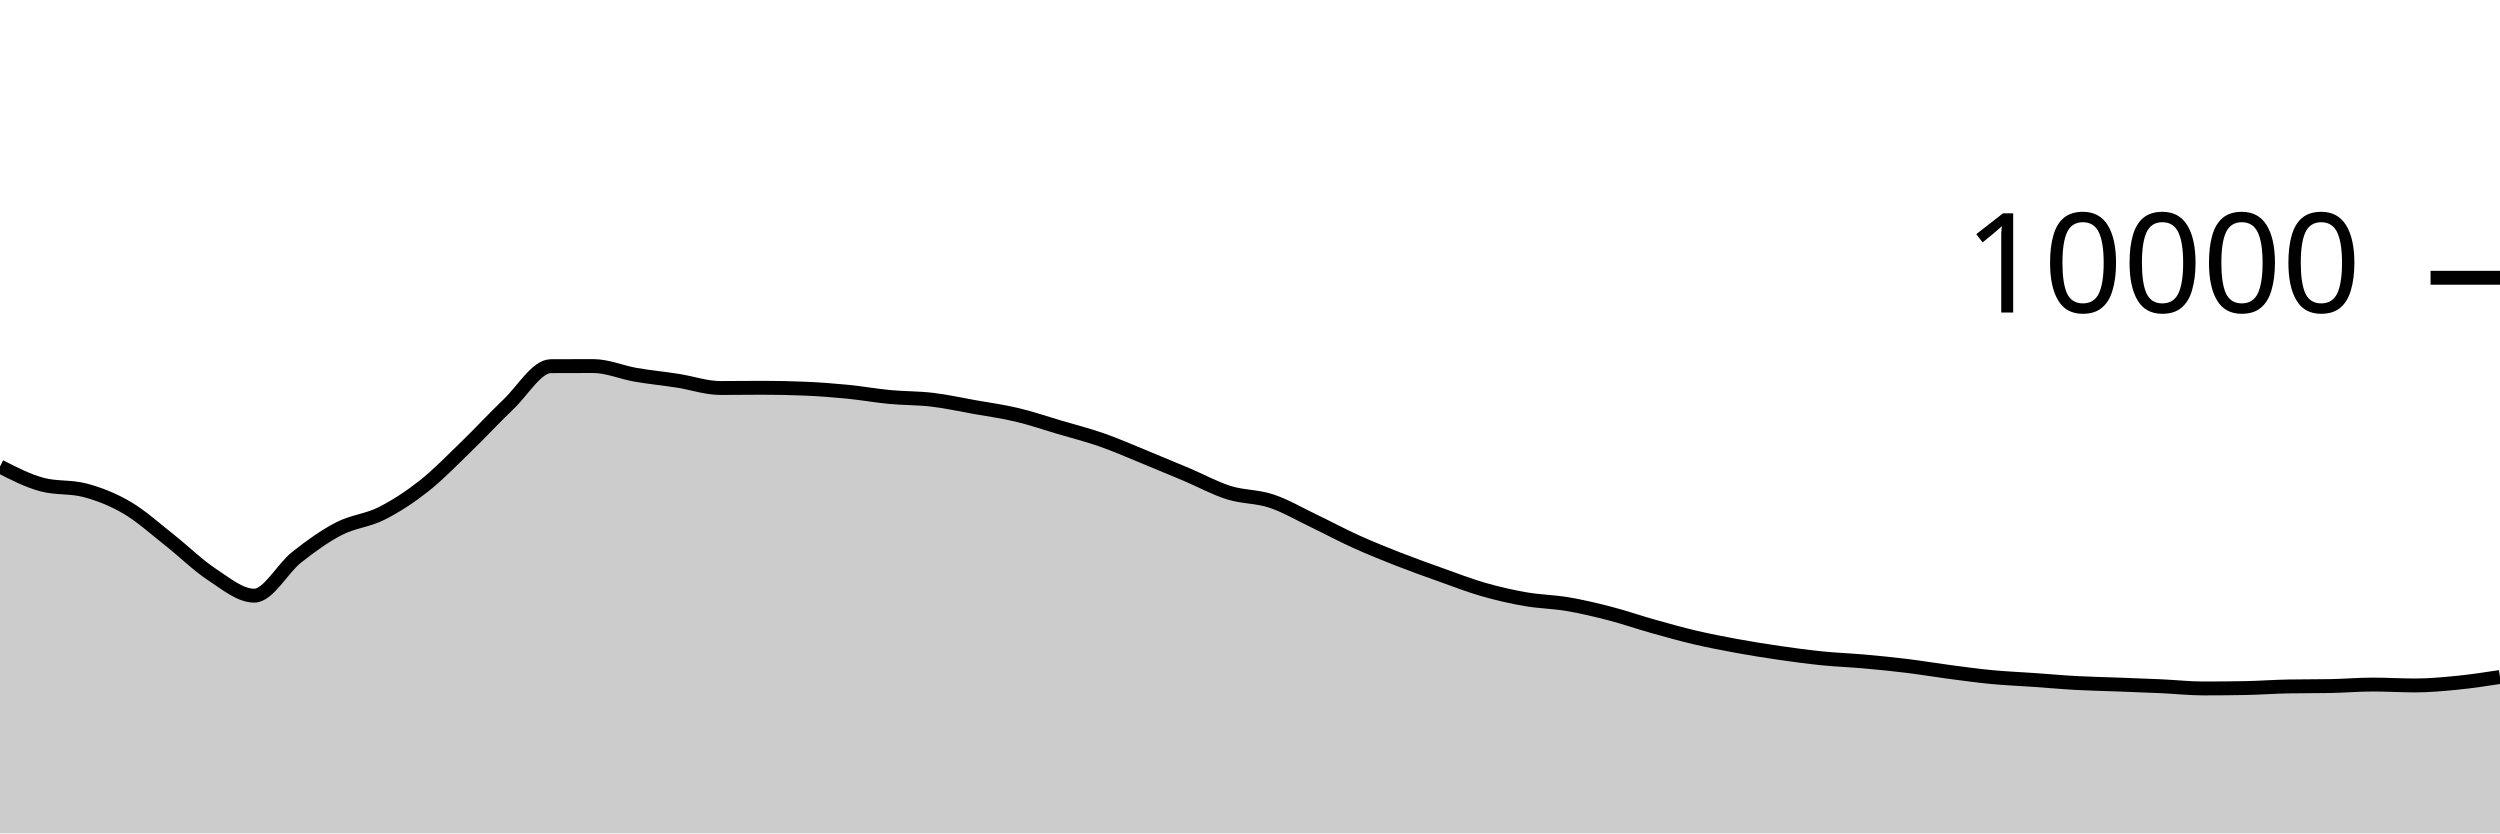
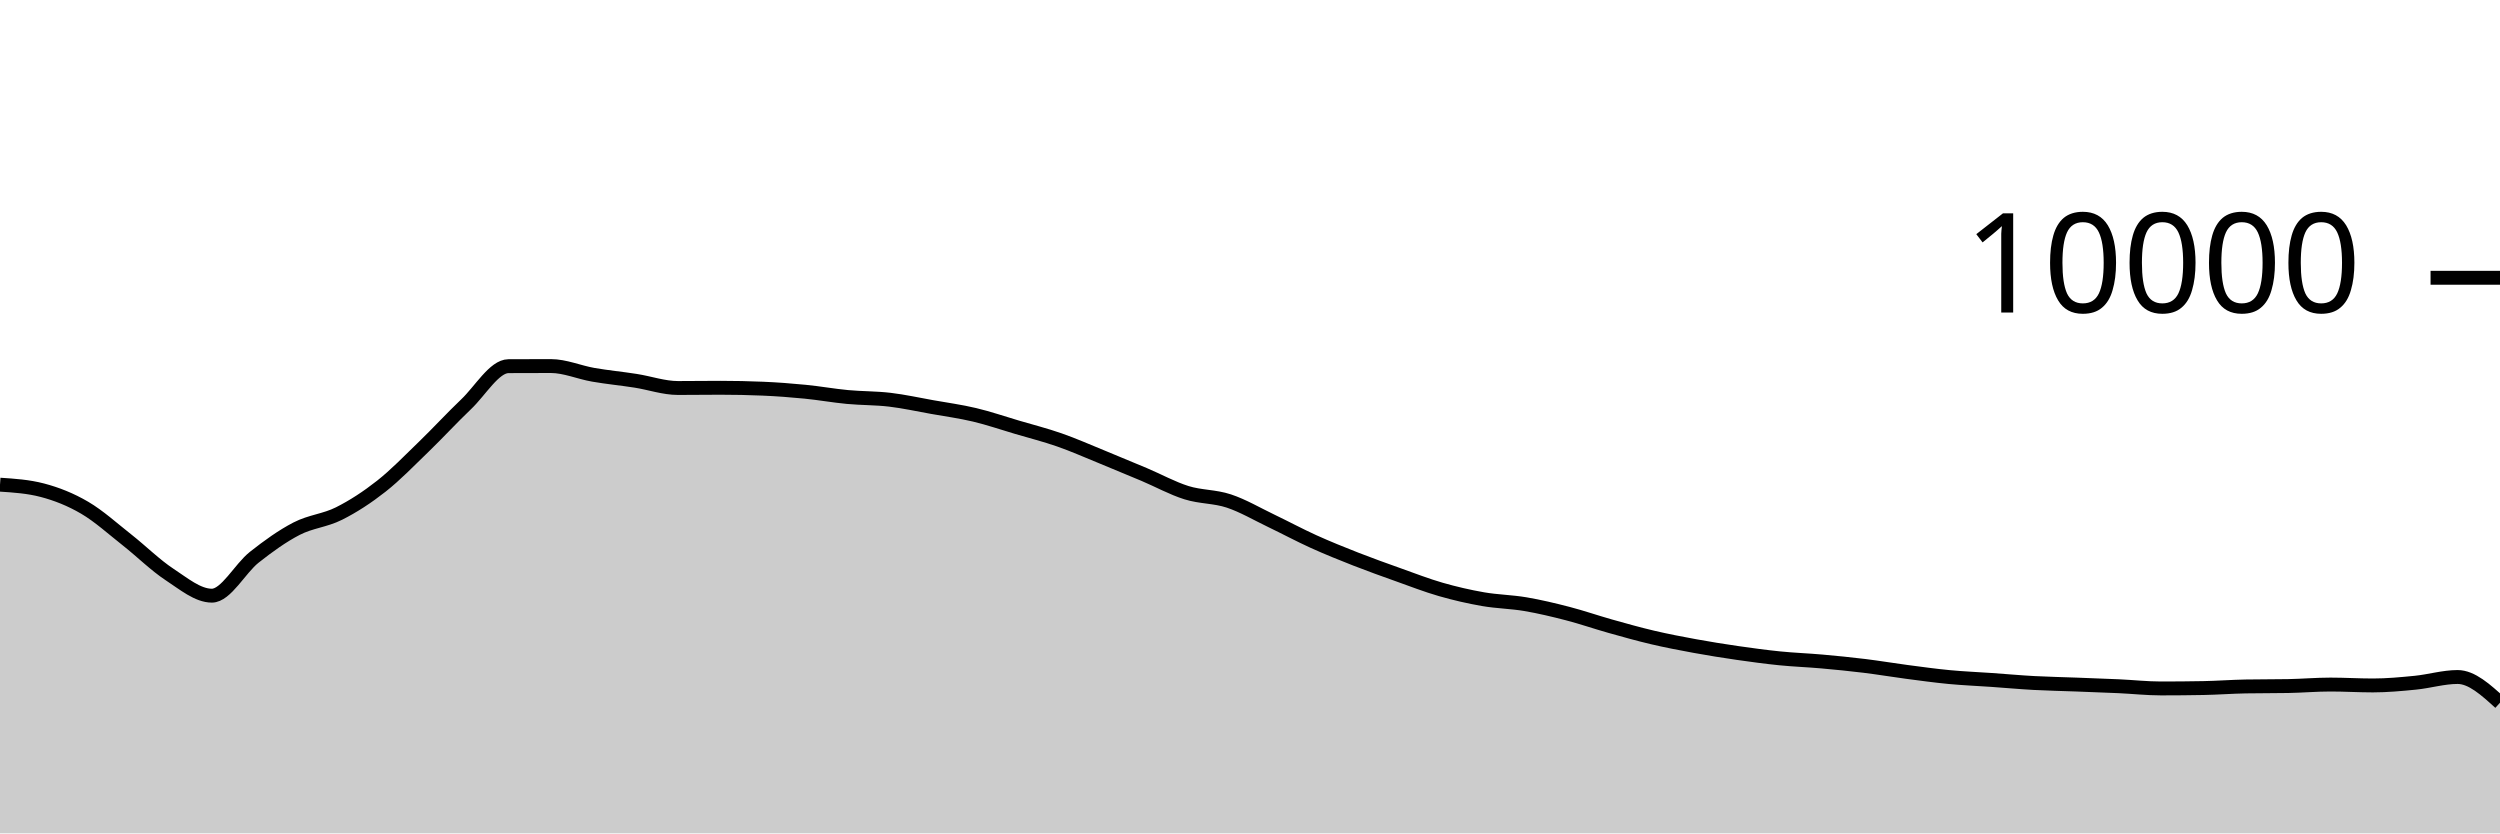
<svg xmlns="http://www.w3.org/2000/svg" viewBox="0 0 180 60">
  <g transform="translate(0,20)">
-     <path class="area" fill="rgba(0, 0, 0, 0.2)" d="M0,13.588C1.017,14.109,2.034,14.629,3.051,14.896C4.068,15.163,5.085,15.029,6.102,15.296C7.119,15.563,8.136,15.963,9.153,16.56C10.169,17.157,11.186,18.08,12.203,18.88C13.22,19.68,14.237,20.692,15.254,21.36C16.271,22.028,17.288,22.888,18.305,22.888C19.322,22.888,20.339,20.928,21.356,20.124C22.373,19.32,23.39,18.589,24.407,18.064C25.424,17.539,26.441,17.486,27.458,16.976C28.475,16.466,29.492,15.805,30.508,15.004C31.525,14.203,32.542,13.151,33.559,12.168C34.576,11.185,35.593,10.075,36.61,9.108C37.627,8.141,38.644,6.369,39.661,6.364C40.678,6.359,41.695,6.356,42.712,6.356C43.729,6.356,44.746,6.807,45.763,6.984C46.78,7.161,47.797,7.257,48.814,7.416C49.831,7.575,50.847,7.936,51.864,7.936C52.881,7.936,53.898,7.92,54.915,7.92C55.932,7.92,56.949,7.941,57.966,7.984C58.983,8.027,60,8.104,61.017,8.204C62.034,8.304,63.051,8.488,64.068,8.584C65.085,8.68,66.102,8.659,67.119,8.78C68.136,8.901,69.153,9.127,70.169,9.308C71.186,9.489,72.203,9.626,73.22,9.868C74.237,10.11,75.254,10.459,76.271,10.76C77.288,11.061,78.305,11.317,79.322,11.672C80.339,12.027,81.356,12.477,82.373,12.892C83.39,13.307,84.407,13.73,85.424,14.16C86.441,14.59,87.458,15.153,88.475,15.472C89.492,15.791,90.508,15.735,91.525,16.072C92.542,16.409,93.559,17.009,94.576,17.496C95.593,17.983,96.61,18.531,97.627,18.992C98.644,19.453,99.661,19.861,100.678,20.26C101.695,20.659,102.712,21.021,103.729,21.384C104.746,21.747,105.763,22.143,106.78,22.436C107.797,22.729,108.814,22.963,109.831,23.14C110.847,23.317,111.864,23.327,112.881,23.5C113.898,23.673,114.915,23.916,115.932,24.18C116.949,24.444,117.966,24.798,118.983,25.084C120,25.37,121.017,25.657,122.034,25.896C123.051,26.135,124.068,26.33,125.085,26.516C126.102,26.702,127.119,26.865,128.136,27.012C129.153,27.159,130.169,27.297,131.186,27.4C132.203,27.503,133.22,27.537,134.237,27.628C135.254,27.719,136.271,27.819,137.288,27.944C138.305,28.069,139.322,28.242,140.339,28.376C141.356,28.51,142.373,28.651,143.39,28.748C144.407,28.845,145.424,28.885,146.441,28.956C147.458,29.027,148.475,29.121,149.492,29.176C150.508,29.231,151.525,29.249,152.542,29.288C153.559,29.327,154.576,29.361,155.593,29.408C156.61,29.455,157.627,29.568,158.644,29.568C159.661,29.568,160.678,29.559,161.695,29.54C162.712,29.521,163.729,29.443,164.746,29.424C165.763,29.405,166.78,29.415,167.797,29.396C168.814,29.377,169.831,29.288,170.847,29.288C171.864,29.288,172.881,29.352,173.898,29.352C174.915,29.352,175.932,29.257,176.949,29.156C177.966,29.055,178.983,28.899,180,28.744L180,40C178.983,40,177.966,40,176.949,40C175.932,40,174.915,40,173.898,40C172.881,40,171.864,40,170.847,40C169.831,40,168.814,40,167.797,40C166.78,40,165.763,40,164.746,40C163.729,40,162.712,40,161.695,40C160.678,40,159.661,40,158.644,40C157.627,40,156.61,40,155.593,40C154.576,40,153.559,40,152.542,40C151.525,40,150.508,40,149.492,40C148.475,40,147.458,40,146.441,40C145.424,40,144.407,40,143.39,40C142.373,40,141.356,40,140.339,40C139.322,40,138.305,40,137.288,40C136.271,40,135.254,40,134.237,40C133.22,40,132.203,40,131.186,40C130.169,40,129.153,40,128.136,40C127.119,40,126.102,40,125.085,40C124.068,40,123.051,40,122.034,40C121.017,40,120,40,118.983,40C117.966,40,116.949,40,115.932,40C114.915,40,113.898,40,112.881,40C111.864,40,110.847,40,109.831,40C108.814,40,107.797,40,106.78,40C105.763,40,104.746,40,103.729,40C102.712,40,101.695,40,100.678,40C99.661,40,98.644,40,97.627,40C96.61,40,95.593,40,94.576,40C93.559,40,92.542,40,91.525,40C90.508,40,89.492,40,88.475,40C87.458,40,86.441,40,85.424,40C84.407,40,83.39,40,82.373,40C81.356,40,80.339,40,79.322,40C78.305,40,77.288,40,76.271,40C75.254,40,74.237,40,73.22,40C72.203,40,71.186,40,70.169,40C69.153,40,68.136,40,67.119,40C66.102,40,65.085,40,64.068,40C63.051,40,62.034,40,61.017,40C60,40,58.983,40,57.966,40C56.949,40,55.932,40,54.915,40C53.898,40,52.881,40,51.864,40C50.847,40,49.831,40,48.814,40C47.797,40,46.78,40,45.763,40C44.746,40,43.729,40,42.712,40C41.695,40,40.678,40,39.661,40C38.644,40,37.627,40,36.61,40C35.593,40,34.576,40,33.559,40C32.542,40,31.525,40,30.508,40C29.492,40,28.475,40,27.458,40C26.441,40,25.424,40,24.407,40C23.39,40,22.373,40,21.356,40C20.339,40,19.322,40,18.305,40C17.288,40,16.271,40,15.254,40C14.237,40,13.22,40,12.203,40C11.186,40,10.169,40,9.153,40C8.136,40,7.119,40,6.102,40C5.085,40,4.068,40,3.051,40C2.034,40,1.017,40,0,40Z" />
-     <path class="line" stroke="black" fill="none" d="M0,13.588C1.017,14.109,2.034,14.629,3.051,14.896C4.068,15.163,5.085,15.029,6.102,15.296C7.119,15.563,8.136,15.963,9.153,16.56C10.169,17.157,11.186,18.08,12.203,18.88C13.22,19.68,14.237,20.692,15.254,21.36C16.271,22.028,17.288,22.888,18.305,22.888C19.322,22.888,20.339,20.928,21.356,20.124C22.373,19.32,23.39,18.589,24.407,18.064C25.424,17.539,26.441,17.486,27.458,16.976C28.475,16.466,29.492,15.805,30.508,15.004C31.525,14.203,32.542,13.151,33.559,12.168C34.576,11.185,35.593,10.075,36.61,9.108C37.627,8.141,38.644,6.369,39.661,6.364C40.678,6.359,41.695,6.356,42.712,6.356C43.729,6.356,44.746,6.807,45.763,6.984C46.78,7.161,47.797,7.257,48.814,7.416C49.831,7.575,50.847,7.936,51.864,7.936C52.881,7.936,53.898,7.92,54.915,7.92C55.932,7.92,56.949,7.941,57.966,7.984C58.983,8.027,60,8.104,61.017,8.204C62.034,8.304,63.051,8.488,64.068,8.584C65.085,8.68,66.102,8.659,67.119,8.78C68.136,8.901,69.153,9.127,70.169,9.308C71.186,9.489,72.203,9.626,73.22,9.868C74.237,10.11,75.254,10.459,76.271,10.76C77.288,11.061,78.305,11.317,79.322,11.672C80.339,12.027,81.356,12.477,82.373,12.892C83.39,13.307,84.407,13.73,85.424,14.16C86.441,14.59,87.458,15.153,88.475,15.472C89.492,15.791,90.508,15.735,91.525,16.072C92.542,16.409,93.559,17.009,94.576,17.496C95.593,17.983,96.61,18.531,97.627,18.992C98.644,19.453,99.661,19.861,100.678,20.26C101.695,20.659,102.712,21.021,103.729,21.384C104.746,21.747,105.763,22.143,106.78,22.436C107.797,22.729,108.814,22.963,109.831,23.14C110.847,23.317,111.864,23.327,112.881,23.5C113.898,23.673,114.915,23.916,115.932,24.18C116.949,24.444,117.966,24.798,118.983,25.084C120,25.37,121.017,25.657,122.034,25.896C123.051,26.135,124.068,26.33,125.085,26.516C126.102,26.702,127.119,26.865,128.136,27.012C129.153,27.159,130.169,27.297,131.186,27.4C132.203,27.503,133.22,27.537,134.237,27.628C135.254,27.719,136.271,27.819,137.288,27.944C138.305,28.069,139.322,28.242,140.339,28.376C141.356,28.51,142.373,28.651,143.39,28.748C144.407,28.845,145.424,28.885,146.441,28.956C147.458,29.027,148.475,29.121,149.492,29.176C150.508,29.231,151.525,29.249,152.542,29.288C153.559,29.327,154.576,29.361,155.593,29.408C156.61,29.455,157.627,29.568,158.644,29.568C159.661,29.568,160.678,29.559,161.695,29.54C162.712,29.521,163.729,29.443,164.746,29.424C165.763,29.405,166.78,29.415,167.797,29.396C168.814,29.377,169.831,29.288,170.847,29.288C171.864,29.288,172.881,29.352,173.898,29.352C174.915,29.352,175.932,29.257,176.949,29.156C177.966,29.055,178.983,28.899,180,28.744" />
+     <path class="area" fill="rgba(0, 0, 0, 0.2)" d="M0,14.896C1.017,14.963,2.034,15.029,3.051,15.296C4.068,15.563,5.085,15.963,6.102,16.56C7.119,17.157,8.136,18.08,9.153,18.88C10.169,19.68,11.186,20.692,12.203,21.36C13.22,22.028,14.237,22.888,15.254,22.888C16.271,22.888,17.288,20.928,18.305,20.124C19.322,19.32,20.339,18.589,21.356,18.064C22.373,17.539,23.39,17.486,24.407,16.976C25.424,16.466,26.441,15.805,27.458,15.004C28.475,14.203,29.492,13.151,30.508,12.168C31.525,11.185,32.542,10.075,33.559,9.108C34.576,8.141,35.593,6.369,36.61,6.364C37.627,6.359,38.644,6.356,39.661,6.356C40.678,6.356,41.695,6.807,42.712,6.984C43.729,7.161,44.746,7.257,45.763,7.416C46.78,7.575,47.797,7.936,48.814,7.936C49.831,7.936,50.847,7.92,51.864,7.92C52.881,7.92,53.898,7.941,54.915,7.984C55.932,8.027,56.949,8.104,57.966,8.204C58.983,8.304,60,8.488,61.017,8.584C62.034,8.68,63.051,8.659,64.068,8.78C65.085,8.901,66.102,9.127,67.119,9.308C68.136,9.489,69.153,9.626,70.169,9.868C71.186,10.11,72.203,10.459,73.22,10.76C74.237,11.061,75.254,11.317,76.271,11.672C77.288,12.027,78.305,12.477,79.322,12.892C80.339,13.307,81.356,13.73,82.373,14.16C83.39,14.59,84.407,15.153,85.424,15.472C86.441,15.791,87.458,15.735,88.475,16.072C89.492,16.409,90.508,17.009,91.525,17.496C92.542,17.983,93.559,18.531,94.576,18.992C95.593,19.453,96.61,19.861,97.627,20.26C98.644,20.659,99.661,21.021,100.678,21.384C101.695,21.747,102.712,22.143,103.729,22.436C104.746,22.729,105.763,22.963,106.78,23.14C107.797,23.317,108.814,23.327,109.831,23.5C110.847,23.673,111.864,23.916,112.881,24.18C113.898,24.444,114.915,24.798,115.932,25.084C116.949,25.37,117.966,25.657,118.983,25.896C120,26.135,121.017,26.33,122.034,26.516C123.051,26.702,124.068,26.865,125.085,27.012C126.102,27.159,127.119,27.297,128.136,27.4C129.153,27.503,130.169,27.537,131.186,27.628C132.203,27.719,133.22,27.819,134.237,27.944C135.254,28.069,136.271,28.242,137.288,28.376C138.305,28.51,139.322,28.651,140.339,28.748C141.356,28.845,142.373,28.885,143.39,28.956C144.407,29.027,145.424,29.121,146.441,29.176C147.458,29.231,148.475,29.249,149.492,29.288C150.508,29.327,151.525,29.361,152.542,29.408C153.559,29.455,154.576,29.568,155.593,29.568C156.61,29.568,157.627,29.559,158.644,29.54C159.661,29.521,160.678,29.443,161.695,29.424C162.712,29.405,163.729,29.415,164.746,29.396C165.763,29.377,166.78,29.288,167.797,29.288C168.814,29.288,169.831,29.352,170.847,29.352C171.864,29.352,172.881,29.257,173.898,29.156C174.915,29.055,175.932,28.744,176.949,28.744C177.966,28.744,178.983,29.67,180,30.596L180,40C178.983,40,177.966,40,176.949,40C175.932,40,174.915,40,173.898,40C172.881,40,171.864,40,170.847,40C169.831,40,168.814,40,167.797,40C166.78,40,165.763,40,164.746,40C163.729,40,162.712,40,161.695,40C160.678,40,159.661,40,158.644,40C157.627,40,156.61,40,155.593,40C154.576,40,153.559,40,152.542,40C151.525,40,150.508,40,149.492,40C148.475,40,147.458,40,146.441,40C145.424,40,144.407,40,143.39,40C142.373,40,141.356,40,140.339,40C139.322,40,138.305,40,137.288,40C136.271,40,135.254,40,134.237,40C133.22,40,132.203,40,131.186,40C130.169,40,129.153,40,128.136,40C127.119,40,126.102,40,125.085,40C124.068,40,123.051,40,122.034,40C121.017,40,120,40,118.983,40C117.966,40,116.949,40,115.932,40C114.915,40,113.898,40,112.881,40C111.864,40,110.847,40,109.831,40C108.814,40,107.797,40,106.78,40C105.763,40,104.746,40,103.729,40C102.712,40,101.695,40,100.678,40C99.661,40,98.644,40,97.627,40C96.61,40,95.593,40,94.576,40C93.559,40,92.542,40,91.525,40C90.508,40,89.492,40,88.475,40C87.458,40,86.441,40,85.424,40C84.407,40,83.39,40,82.373,40C81.356,40,80.339,40,79.322,40C78.305,40,77.288,40,76.271,40C75.254,40,74.237,40,73.22,40C72.203,40,71.186,40,70.169,40C69.153,40,68.136,40,67.119,40C66.102,40,65.085,40,64.068,40C63.051,40,62.034,40,61.017,40C60,40,58.983,40,57.966,40C56.949,40,55.932,40,54.915,40C53.898,40,52.881,40,51.864,40C50.847,40,49.831,40,48.814,40C47.797,40,46.78,40,45.763,40C44.746,40,43.729,40,42.712,40C41.695,40,40.678,40,39.661,40C38.644,40,37.627,40,36.61,40C35.593,40,34.576,40,33.559,40C32.542,40,31.525,40,30.508,40C29.492,40,28.475,40,27.458,40C26.441,40,25.424,40,24.407,40C23.39,40,22.373,40,21.356,40C20.339,40,19.322,40,18.305,40C17.288,40,16.271,40,15.254,40C14.237,40,13.22,40,12.203,40C11.186,40,10.169,40,9.153,40C8.136,40,7.119,40,6.102,40C5.085,40,4.068,40,3.051,40C2.034,40,1.017,40,0,40Z" />
+     <path class="line" stroke="black" fill="none" d="M0,14.896C1.017,14.963,2.034,15.029,3.051,15.296C4.068,15.563,5.085,15.963,6.102,16.56C7.119,17.157,8.136,18.08,9.153,18.88C10.169,19.68,11.186,20.692,12.203,21.36C13.22,22.028,14.237,22.888,15.254,22.888C16.271,22.888,17.288,20.928,18.305,20.124C19.322,19.32,20.339,18.589,21.356,18.064C22.373,17.539,23.39,17.486,24.407,16.976C25.424,16.466,26.441,15.805,27.458,15.004C28.475,14.203,29.492,13.151,30.508,12.168C31.525,11.185,32.542,10.075,33.559,9.108C34.576,8.141,35.593,6.369,36.61,6.364C37.627,6.359,38.644,6.356,39.661,6.356C40.678,6.356,41.695,6.807,42.712,6.984C43.729,7.161,44.746,7.257,45.763,7.416C46.78,7.575,47.797,7.936,48.814,7.936C49.831,7.936,50.847,7.92,51.864,7.92C52.881,7.92,53.898,7.941,54.915,7.984C55.932,8.027,56.949,8.104,57.966,8.204C58.983,8.304,60,8.488,61.017,8.584C62.034,8.68,63.051,8.659,64.068,8.78C65.085,8.901,66.102,9.127,67.119,9.308C68.136,9.489,69.153,9.626,70.169,9.868C71.186,10.11,72.203,10.459,73.22,10.76C74.237,11.061,75.254,11.317,76.271,11.672C77.288,12.027,78.305,12.477,79.322,12.892C80.339,13.307,81.356,13.73,82.373,14.16C83.39,14.59,84.407,15.153,85.424,15.472C86.441,15.791,87.458,15.735,88.475,16.072C89.492,16.409,90.508,17.009,91.525,17.496C92.542,17.983,93.559,18.531,94.576,18.992C95.593,19.453,96.61,19.861,97.627,20.26C98.644,20.659,99.661,21.021,100.678,21.384C101.695,21.747,102.712,22.143,103.729,22.436C104.746,22.729,105.763,22.963,106.78,23.14C107.797,23.317,108.814,23.327,109.831,23.5C110.847,23.673,111.864,23.916,112.881,24.18C113.898,24.444,114.915,24.798,115.932,25.084C116.949,25.37,117.966,25.657,118.983,25.896C120,26.135,121.017,26.33,122.034,26.516C123.051,26.702,124.068,26.865,125.085,27.012C126.102,27.159,127.119,27.297,128.136,27.4C129.153,27.503,130.169,27.537,131.186,27.628C132.203,27.719,133.22,27.819,134.237,27.944C135.254,28.069,136.271,28.242,137.288,28.376C138.305,28.51,139.322,28.651,140.339,28.748C141.356,28.845,142.373,28.885,143.39,28.956C144.407,29.027,145.424,29.121,146.441,29.176C147.458,29.231,148.475,29.249,149.492,29.288C150.508,29.327,151.525,29.361,152.542,29.408C153.559,29.455,154.576,29.568,155.593,29.568C156.61,29.568,157.627,29.559,158.644,29.54C159.661,29.521,160.678,29.443,161.695,29.424C162.712,29.405,163.729,29.415,164.746,29.396C165.763,29.377,166.78,29.288,167.797,29.288C168.814,29.288,169.831,29.352,170.847,29.352C171.864,29.352,172.881,29.257,173.898,29.156C174.915,29.055,175.932,28.744,176.949,28.744C177.966,28.744,178.983,29.67,180,30.596" />
    <path class="axis-ceiling" stroke-width="1" stroke="black" fill="none" d="M175,0L180,0" />
    <text class="axis-ceiling-label" font-family="sans-serif" text-anchor="end" font-size="10px" x="170" y="2.5">10000</text>
  </g>
</svg>
